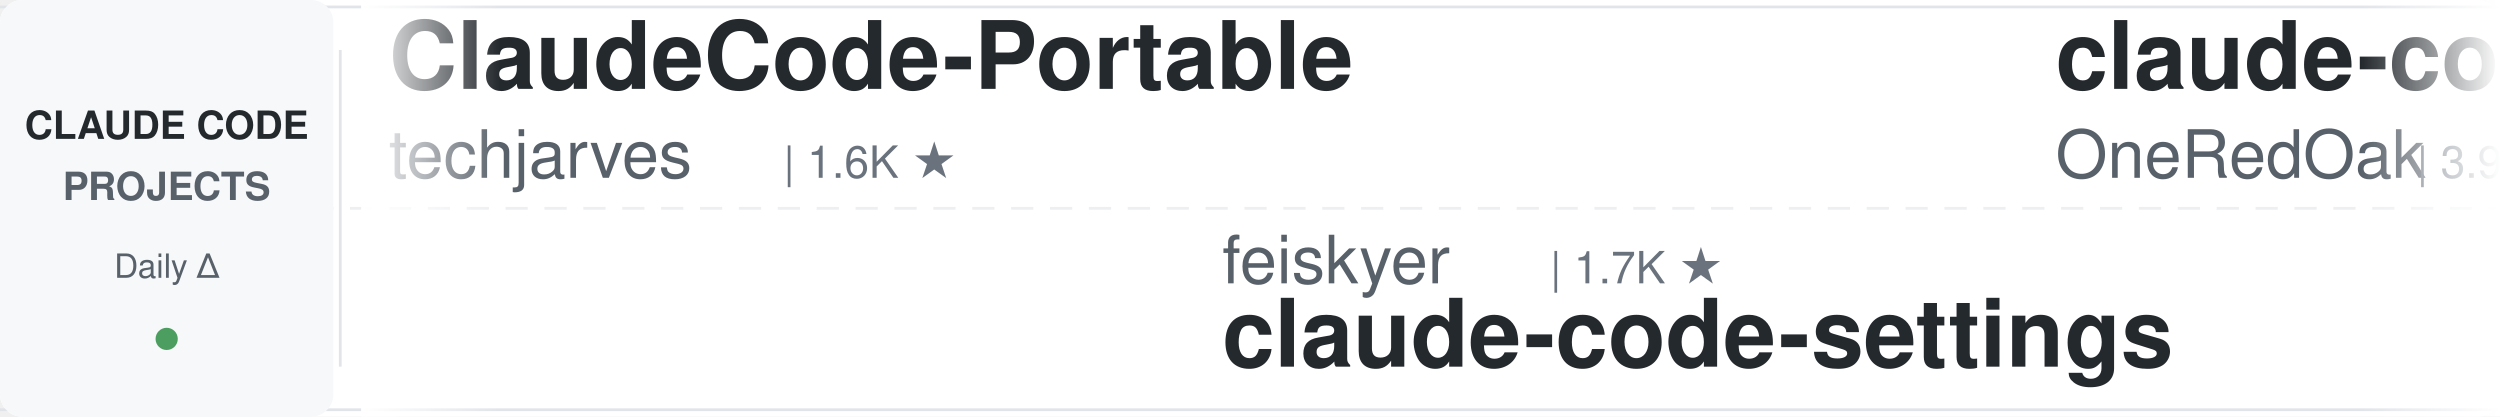
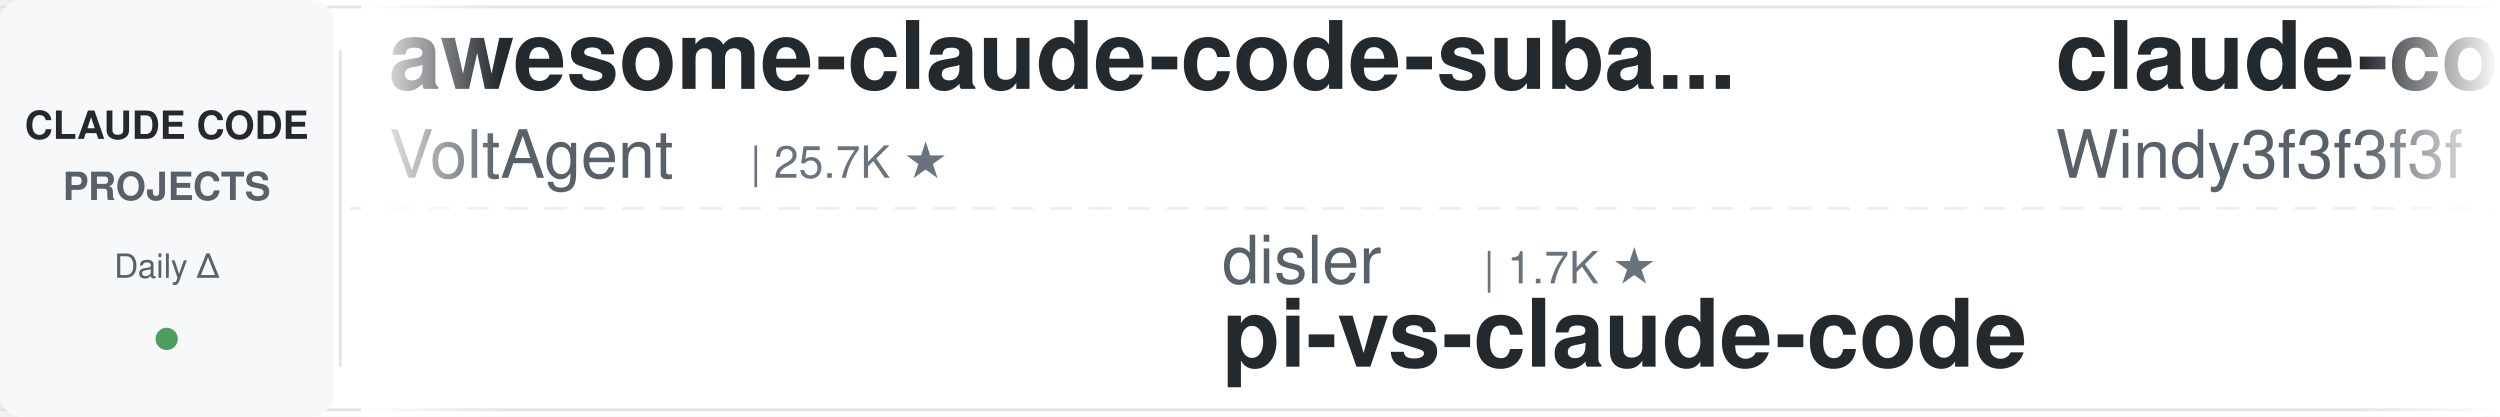
<svg xmlns="http://www.w3.org/2000/svg" width="900" height="150">
  <defs>
    <linearGradient id="leftFade" x1="0%" y1="0%" x2="100%" y2="0%">
      <stop offset="0%" style="stop-color:#ffffff;stop-opacity:1" />
      <stop offset="100%" style="stop-color:#ffffff;stop-opacity:0" />
    </linearGradient>
    <linearGradient id="rightFade" x1="0%" y1="0%" x2="100%" y2="0%">
      <stop offset="0%" style="stop-color:#ffffff;stop-opacity:0" />
      <stop offset="100%" style="stop-color:#ffffff;stop-opacity:1" />
    </linearGradient>
  </defs>
  <rect width="900" height="150" fill="#ffffff" rx="8" />
  <rect x="0" y="2" width="900" height="1" fill="#e1e4e8" />
  <rect x="0" y="147" width="900" height="1" fill="#e1e4e8" />
  <line x1="0" y1="75" x2="900" y2="75" stroke="#e1e4e8" stroke-width="1" stroke-dasharray="8 6" opacity="0.6" />
  <rect x="0" y="0" width="120" height="150" fill="#f6f8fa" rx="8" />
  <text x="60" y="50" font-family="-apple-system, BlinkMacSystemFont, 'Segoe UI', Helvetica, Arial, sans-serif" font-size="14" font-weight="600" fill="#24292e" text-anchor="middle">CLAUDE CODE</text>
  <text x="60" y="72" font-family="-apple-system, BlinkMacSystemFont, 'Segoe UI', Helvetica, Arial, sans-serif" font-size="14" font-weight="600" fill="#586069" text-anchor="middle">PROJECTS</text>
  <text x="60" y="100" font-family="-apple-system, BlinkMacSystemFont, 'Segoe UI', Helvetica, Arial, sans-serif" font-size="12" font-weight="500" fill="#586069" text-anchor="middle">Daily Δ</text>
  <circle cx="60" cy="122" r="4" fill="#22863a" opacity="0.8" />
  <rect x="122" y="18" width="1" height="114" fill="#e1e4e8" />
  <clipPath id="tickerClip">
    <rect x="130" y="0" width="770" height="150" />
  </clipPath>
  <g clip-path="url(#tickerClip)">
    <g id="tickerItems">
      <animateTransform attributeName="transform" attributeType="XML" type="translate" from="0 0" to="-3000 0" dur="54s" repeatCount="indefinite" />
      <g transform="translate(0, 0)">
-         <text x="140" y="32" font-family="-apple-system, BlinkMacSystemFont, 'Segoe UI', Helvetica, Arial, sans-serif" font-size="34" font-weight="600" fill="#24292e">ClaudeCode-Portable</text>
-         <text x="140" y="64" font-family="-apple-system, BlinkMacSystemFont, 'Segoe UI', Helvetica, Arial, sans-serif" font-size="24" font-weight="400" fill="#586069">techjarves</text>
-         <text x="282" y="64" font-family="-apple-system, BlinkMacSystemFont, 'Segoe UI', Helvetica, Arial, sans-serif" font-size="16" font-weight="500" fill="#6a737d">| 1.6K ★</text>
+         <text x="140" y="32" font-family="-apple-system, BlinkMacSystemFont, 'Segoe UI', Helvetica, Arial, sans-serif" font-size="34" font-weight="600" fill="#24292e">awesome-claude-code-suba...</text>
+         <text x="140" y="64" font-family="-apple-system, BlinkMacSystemFont, 'Segoe UI', Helvetica, Arial, sans-serif" font-size="24" font-weight="400" fill="#586069">VoltAgent</text>
+         <text x="270" y="64" font-family="-apple-system, BlinkMacSystemFont, 'Segoe UI', Helvetica, Arial, sans-serif" font-size="16" font-weight="500" fill="#6a737d">| 25.7K ★</text>
      </g>
      <g transform="translate(300, 0)">
-         <text x="140" y="102" font-family="-apple-system, BlinkMacSystemFont, 'Segoe UI', Helvetica, Arial, sans-serif" font-size="24" font-weight="400" fill="#586069">feiskyer</text>
-         <text x="258" y="102" font-family="-apple-system, BlinkMacSystemFont, 'Segoe UI', Helvetica, Arial, sans-serif" font-size="16" font-weight="500" fill="#6a737d">| 1.7K ★</text>
-         <text x="140" y="132" font-family="-apple-system, BlinkMacSystemFont, 'Segoe UI', Helvetica, Arial, sans-serif" font-size="34" font-weight="600" fill="#24292e">claude-code-settings</text>
+         <text x="140" y="102" font-family="-apple-system, BlinkMacSystemFont, 'Segoe UI', Helvetica, Arial, sans-serif" font-size="24" font-weight="400" fill="#586069">disler</text>
+         <text x="234" y="102" font-family="-apple-system, BlinkMacSystemFont, 'Segoe UI', Helvetica, Arial, sans-serif" font-size="16" font-weight="500" fill="#6a737d">| 1.7K ★</text>
+         <text x="140" y="132" font-family="-apple-system, BlinkMacSystemFont, 'Segoe UI', Helvetica, Arial, sans-serif" font-size="34" font-weight="600" fill="#24292e">pi-vs-claude-code</text>
      </g>
      <g transform="translate(600, 0)">
+         <text x="140" y="32" font-family="-apple-system, BlinkMacSystemFont, 'Segoe UI', Helvetica, Arial, sans-serif" font-size="34" font-weight="600" fill="#24292e">claude-code-from-scratch</text>
+         <text x="140" y="64" font-family="-apple-system, BlinkMacSystemFont, 'Segoe UI', Helvetica, Arial, sans-serif" font-size="24" font-weight="400" fill="#586069">Windy3f3f3f3f</text>
+         <text x="318" y="64" font-family="-apple-system, BlinkMacSystemFont, 'Segoe UI', Helvetica, Arial, sans-serif" font-size="16" font-weight="500" fill="#6a737d">| 2.8K ★</text>
+       </g>
+       <g transform="translate(900, 0)">
+         <text x="140" y="102" font-family="-apple-system, BlinkMacSystemFont, 'Segoe UI', Helvetica, Arial, sans-serif" font-size="24" font-weight="400" fill="#586069">asgeirtj</text>
+         <text x="258" y="102" font-family="-apple-system, BlinkMacSystemFont, 'Segoe UI', Helvetica, Arial, sans-serif" font-size="16" font-weight="500" fill="#6a737d">| 69.5K ★</text>
+         <text x="140" y="132" font-family="-apple-system, BlinkMacSystemFont, 'Segoe UI', Helvetica, Arial, sans-serif" font-size="34" font-weight="600" fill="#24292e">system_prompts_leaks</text>
+       </g>
+       <g transform="translate(1200, 0)">
+         <text x="140" y="32" font-family="-apple-system, BlinkMacSystemFont, 'Segoe UI', Helvetica, Arial, sans-serif" font-size="34" font-weight="600" fill="#24292e">Claude-Code-Game-Studios</text>
+         <text x="140" y="64" font-family="-apple-system, BlinkMacSystemFont, 'Segoe UI', Helvetica, Arial, sans-serif" font-size="24" font-weight="400" fill="#586069">Donchitos</text>
+         <text x="270" y="64" font-family="-apple-system, BlinkMacSystemFont, 'Segoe UI', Helvetica, Arial, sans-serif" font-size="16" font-weight="500" fill="#6a737d">| 26.3K ★</text>
+       </g>
+       <g transform="translate(1500, 0)">
+         <text x="140" y="102" font-family="-apple-system, BlinkMacSystemFont, 'Segoe UI', Helvetica, Arial, sans-serif" font-size="24" font-weight="400" fill="#586069">ding113</text>
+         <text x="246" y="102" font-family="-apple-system, BlinkMacSystemFont, 'Segoe UI', Helvetica, Arial, sans-serif" font-size="16" font-weight="500" fill="#6a737d">| 3.4K ★</text>
+         <text x="140" y="132" font-family="-apple-system, BlinkMacSystemFont, 'Segoe UI', Helvetica, Arial, sans-serif" font-size="34" font-weight="600" fill="#24292e">claude-code-hub</text>
+       </g>
+       <g transform="translate(1800, 0)">
        <text x="140" y="32" font-family="-apple-system, BlinkMacSystemFont, 'Segoe UI', Helvetica, Arial, sans-serif" font-size="34" font-weight="600" fill="#24292e">claude-code-workflows</text>
        <text x="140" y="64" font-family="-apple-system, BlinkMacSystemFont, 'Segoe UI', Helvetica, Arial, sans-serif" font-size="24" font-weight="400" fill="#586069">OneRedOak</text>
        <text x="270" y="64" font-family="-apple-system, BlinkMacSystemFont, 'Segoe UI', Helvetica, Arial, sans-serif" font-size="16" font-weight="500" fill="#6a737d">| 3.9K ★</text>
      </g>
-       <g transform="translate(900, 0)">
-         <text x="140" y="102" font-family="-apple-system, BlinkMacSystemFont, 'Segoe UI', Helvetica, Arial, sans-serif" font-size="24" font-weight="400" fill="#586069">shanraisshan</text>
-         <text x="306" y="102" font-family="-apple-system, BlinkMacSystemFont, 'Segoe UI', Helvetica, Arial, sans-serif" font-size="16" font-weight="500" fill="#6a737d">| 67.5K ★</text>
-         <text x="140" y="132" font-family="-apple-system, BlinkMacSystemFont, 'Segoe UI', Helvetica, Arial, sans-serif" font-size="34" font-weight="600" fill="#24292e">claude-code-best-practic...</text>
-       </g>
-       <g transform="translate(1200, 0)">
-         <text x="140" y="32" font-family="-apple-system, BlinkMacSystemFont, 'Segoe UI', Helvetica, Arial, sans-serif" font-size="34" font-weight="600" fill="#24292e">claude-coder</text>
-         <text x="140" y="64" font-family="-apple-system, BlinkMacSystemFont, 'Segoe UI', Helvetica, Arial, sans-serif" font-size="24" font-weight="400" fill="#586069">kodu-ai</text>
-         <text x="246" y="64" font-family="-apple-system, BlinkMacSystemFont, 'Segoe UI', Helvetica, Arial, sans-serif" font-size="16" font-weight="500" fill="#6a737d">| 5.2K ★</text>
-       </g>
-       <g transform="translate(1500, 0)">
-         <text x="140" y="102" font-family="-apple-system, BlinkMacSystemFont, 'Segoe UI', Helvetica, Arial, sans-serif" font-size="24" font-weight="400" fill="#586069">JrCx7scC</text>
-         <text x="258" y="102" font-family="-apple-system, BlinkMacSystemFont, 'Segoe UI', Helvetica, Arial, sans-serif" font-size="16" font-weight="500" fill="#6a737d">| 376 ★</text>
-         <text x="140" y="132" font-family="-apple-system, BlinkMacSystemFont, 'Segoe UI', Helvetica, Arial, sans-serif" font-size="34" font-weight="600" fill="#24292e">claude-code-source</text>
-       </g>
-       <g transform="translate(1800, 0)">
-         <text x="140" y="32" font-family="-apple-system, BlinkMacSystemFont, 'Segoe UI', Helvetica, Arial, sans-serif" font-size="34" font-weight="600" fill="#24292e">claude-code-telegram</text>
-         <text x="140" y="64" font-family="-apple-system, BlinkMacSystemFont, 'Segoe UI', Helvetica, Arial, sans-serif" font-size="24" font-weight="400" fill="#586069">overwirehq</text>
-         <text x="282" y="64" font-family="-apple-system, BlinkMacSystemFont, 'Segoe UI', Helvetica, Arial, sans-serif" font-size="16" font-weight="500" fill="#6a737d">| 2.8K ★</text>
-       </g>
      <g transform="translate(2100, 0)">
-         <text x="140" y="102" font-family="-apple-system, BlinkMacSystemFont, 'Segoe UI', Helvetica, Arial, sans-serif" font-size="24" font-weight="400" fill="#586069">LING71671</text>
-         <text x="270" y="102" font-family="-apple-system, BlinkMacSystemFont, 'Segoe UI', Helvetica, Arial, sans-serif" font-size="16" font-weight="500" fill="#6a737d">| 965 ★</text>
-         <text x="140" y="132" font-family="-apple-system, BlinkMacSystemFont, 'Segoe UI', Helvetica, Arial, sans-serif" font-size="34" font-weight="600" fill="#24292e">Open-ClaudeCode</text>
+         <text x="140" y="102" font-family="-apple-system, BlinkMacSystemFont, 'Segoe UI', Helvetica, Arial, sans-serif" font-size="24" font-weight="400" fill="#586069">farion1231</text>
+         <text x="282" y="102" font-family="-apple-system, BlinkMacSystemFont, 'Segoe UI', Helvetica, Arial, sans-serif" font-size="16" font-weight="500" fill="#6a737d">| 143.6K ★</text>
+         <text x="140" y="132" font-family="-apple-system, BlinkMacSystemFont, 'Segoe UI', Helvetica, Arial, sans-serif" font-size="34" font-weight="600" fill="#24292e">cc-switch</text>
      </g>
      <g transform="translate(2400, 0)">
-         <text x="140" y="32" font-family="-apple-system, BlinkMacSystemFont, 'Segoe UI', Helvetica, Arial, sans-serif" font-size="34" font-weight="600" fill="#24292e">claude-code-rust</text>
-         <text x="140" y="64" font-family="-apple-system, BlinkMacSystemFont, 'Segoe UI', Helvetica, Arial, sans-serif" font-size="24" font-weight="400" fill="#586069">lorryjovens-hub</text>
-         <text x="342" y="64" font-family="-apple-system, BlinkMacSystemFont, 'Segoe UI', Helvetica, Arial, sans-serif" font-size="16" font-weight="500" fill="#6a737d">| 1.7K ★</text>
+         <text x="140" y="32" font-family="-apple-system, BlinkMacSystemFont, 'Segoe UI', Helvetica, Arial, sans-serif" font-size="34" font-weight="600" fill="#24292e">claude-code-best-practic...</text>
+         <text x="140" y="64" font-family="-apple-system, BlinkMacSystemFont, 'Segoe UI', Helvetica, Arial, sans-serif" font-size="24" font-weight="400" fill="#586069">shanraisshan</text>
+         <text x="306" y="64" font-family="-apple-system, BlinkMacSystemFont, 'Segoe UI', Helvetica, Arial, sans-serif" font-size="16" font-weight="500" fill="#6a737d">| 67.5K ★</text>
      </g>
      <g transform="translate(2700, 0)">
-         <text x="140" y="102" font-family="-apple-system, BlinkMacSystemFont, 'Segoe UI', Helvetica, Arial, sans-serif" font-size="24" font-weight="400" fill="#586069">repowise-dev</text>
-         <text x="306" y="102" font-family="-apple-system, BlinkMacSystemFont, 'Segoe UI', Helvetica, Arial, sans-serif" font-size="16" font-weight="500" fill="#6a737d">| 1.2K ★</text>
-         <text x="140" y="132" font-family="-apple-system, BlinkMacSystemFont, 'Segoe UI', Helvetica, Arial, sans-serif" font-size="34" font-weight="600" fill="#24292e">claude-code-prompts</text>
+         <text x="140" y="102" font-family="-apple-system, BlinkMacSystemFont, 'Segoe UI', Helvetica, Arial, sans-serif" font-size="24" font-weight="400" fill="#586069">affaan-m</text>
+         <text x="258" y="102" font-family="-apple-system, BlinkMacSystemFont, 'Segoe UI', Helvetica, Arial, sans-serif" font-size="16" font-weight="500" fill="#6a737d">| 278.2K ★</text>
+         <text x="140" y="132" font-family="-apple-system, BlinkMacSystemFont, 'Segoe UI', Helvetica, Arial, sans-serif" font-size="34" font-weight="600" fill="#24292e">ECC</text>
      </g>
      <g transform="translate(3000, 0)">
-         <text x="140" y="32" font-family="-apple-system, BlinkMacSystemFont, 'Segoe UI', Helvetica, Arial, sans-serif" font-size="34" font-weight="600" fill="#24292e">ClaudeCode-Portable</text>
-         <text x="140" y="64" font-family="-apple-system, BlinkMacSystemFont, 'Segoe UI', Helvetica, Arial, sans-serif" font-size="24" font-weight="400" fill="#586069">techjarves</text>
-         <text x="282" y="64" font-family="-apple-system, BlinkMacSystemFont, 'Segoe UI', Helvetica, Arial, sans-serif" font-size="16" font-weight="500" fill="#6a737d">| 1.6K ★</text>
+         <text x="140" y="32" font-family="-apple-system, BlinkMacSystemFont, 'Segoe UI', Helvetica, Arial, sans-serif" font-size="34" font-weight="600" fill="#24292e">awesome-claude-code-suba...</text>
+         <text x="140" y="64" font-family="-apple-system, BlinkMacSystemFont, 'Segoe UI', Helvetica, Arial, sans-serif" font-size="24" font-weight="400" fill="#586069">VoltAgent</text>
+         <text x="270" y="64" font-family="-apple-system, BlinkMacSystemFont, 'Segoe UI', Helvetica, Arial, sans-serif" font-size="16" font-weight="500" fill="#6a737d">| 25.7K ★</text>
      </g>
      <g transform="translate(3300, 0)">
-         <text x="140" y="102" font-family="-apple-system, BlinkMacSystemFont, 'Segoe UI', Helvetica, Arial, sans-serif" font-size="24" font-weight="400" fill="#586069">feiskyer</text>
-         <text x="258" y="102" font-family="-apple-system, BlinkMacSystemFont, 'Segoe UI', Helvetica, Arial, sans-serif" font-size="16" font-weight="500" fill="#6a737d">| 1.7K ★</text>
-         <text x="140" y="132" font-family="-apple-system, BlinkMacSystemFont, 'Segoe UI', Helvetica, Arial, sans-serif" font-size="34" font-weight="600" fill="#24292e">claude-code-settings</text>
+         <text x="140" y="102" font-family="-apple-system, BlinkMacSystemFont, 'Segoe UI', Helvetica, Arial, sans-serif" font-size="24" font-weight="400" fill="#586069">disler</text>
+         <text x="234" y="102" font-family="-apple-system, BlinkMacSystemFont, 'Segoe UI', Helvetica, Arial, sans-serif" font-size="16" font-weight="500" fill="#6a737d">| 1.7K ★</text>
+         <text x="140" y="132" font-family="-apple-system, BlinkMacSystemFont, 'Segoe UI', Helvetica, Arial, sans-serif" font-size="34" font-weight="600" fill="#24292e">pi-vs-claude-code</text>
      </g>
      <g transform="translate(3600, 0)">
-         <text x="140" y="32" font-family="-apple-system, BlinkMacSystemFont, 'Segoe UI', Helvetica, Arial, sans-serif" font-size="34" font-weight="600" fill="#24292e">claude-code-workflows</text>
-         <text x="140" y="64" font-family="-apple-system, BlinkMacSystemFont, 'Segoe UI', Helvetica, Arial, sans-serif" font-size="24" font-weight="400" fill="#586069">OneRedOak</text>
-         <text x="270" y="64" font-family="-apple-system, BlinkMacSystemFont, 'Segoe UI', Helvetica, Arial, sans-serif" font-size="16" font-weight="500" fill="#6a737d">| 3.9K ★</text>
+         <text x="140" y="32" font-family="-apple-system, BlinkMacSystemFont, 'Segoe UI', Helvetica, Arial, sans-serif" font-size="34" font-weight="600" fill="#24292e">claude-code-from-scratch</text>
+         <text x="140" y="64" font-family="-apple-system, BlinkMacSystemFont, 'Segoe UI', Helvetica, Arial, sans-serif" font-size="24" font-weight="400" fill="#586069">Windy3f3f3f3f</text>
+         <text x="318" y="64" font-family="-apple-system, BlinkMacSystemFont, 'Segoe UI', Helvetica, Arial, sans-serif" font-size="16" font-weight="500" fill="#6a737d">| 2.8K ★</text>
      </g>
      <g transform="translate(3900, 0)">
-         <text x="140" y="102" font-family="-apple-system, BlinkMacSystemFont, 'Segoe UI', Helvetica, Arial, sans-serif" font-size="24" font-weight="400" fill="#586069">shanraisshan</text>
-         <text x="306" y="102" font-family="-apple-system, BlinkMacSystemFont, 'Segoe UI', Helvetica, Arial, sans-serif" font-size="16" font-weight="500" fill="#6a737d">| 67.5K ★</text>
-         <text x="140" y="132" font-family="-apple-system, BlinkMacSystemFont, 'Segoe UI', Helvetica, Arial, sans-serif" font-size="34" font-weight="600" fill="#24292e">claude-code-best-practic...</text>
+         <text x="140" y="102" font-family="-apple-system, BlinkMacSystemFont, 'Segoe UI', Helvetica, Arial, sans-serif" font-size="24" font-weight="400" fill="#586069">asgeirtj</text>
+         <text x="258" y="102" font-family="-apple-system, BlinkMacSystemFont, 'Segoe UI', Helvetica, Arial, sans-serif" font-size="16" font-weight="500" fill="#6a737d">| 69.5K ★</text>
+         <text x="140" y="132" font-family="-apple-system, BlinkMacSystemFont, 'Segoe UI', Helvetica, Arial, sans-serif" font-size="34" font-weight="600" fill="#24292e">system_prompts_leaks</text>
      </g>
    </g>
  </g>
  <rect x="130" y="0" width="50" height="150" fill="url(#leftFade)" />
  <rect x="850" y="0" width="50" height="150" fill="url(#rightFade)" />
</svg>
